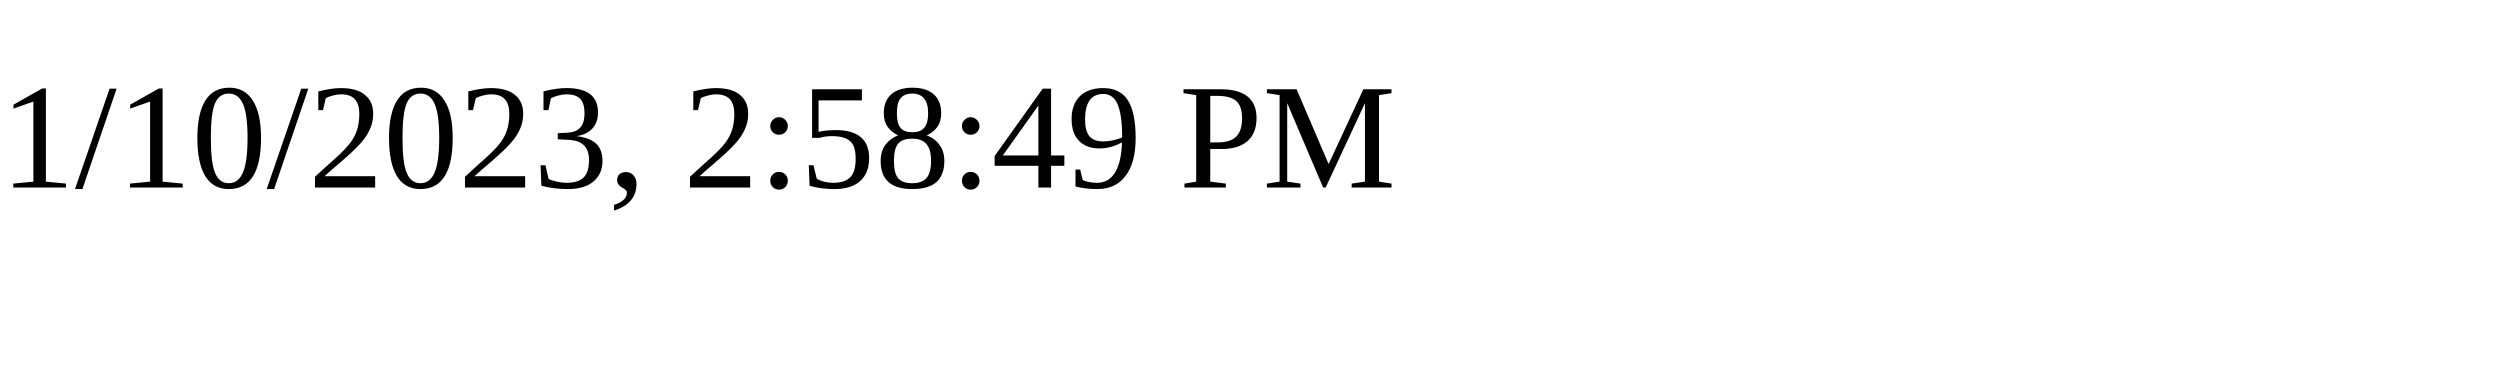
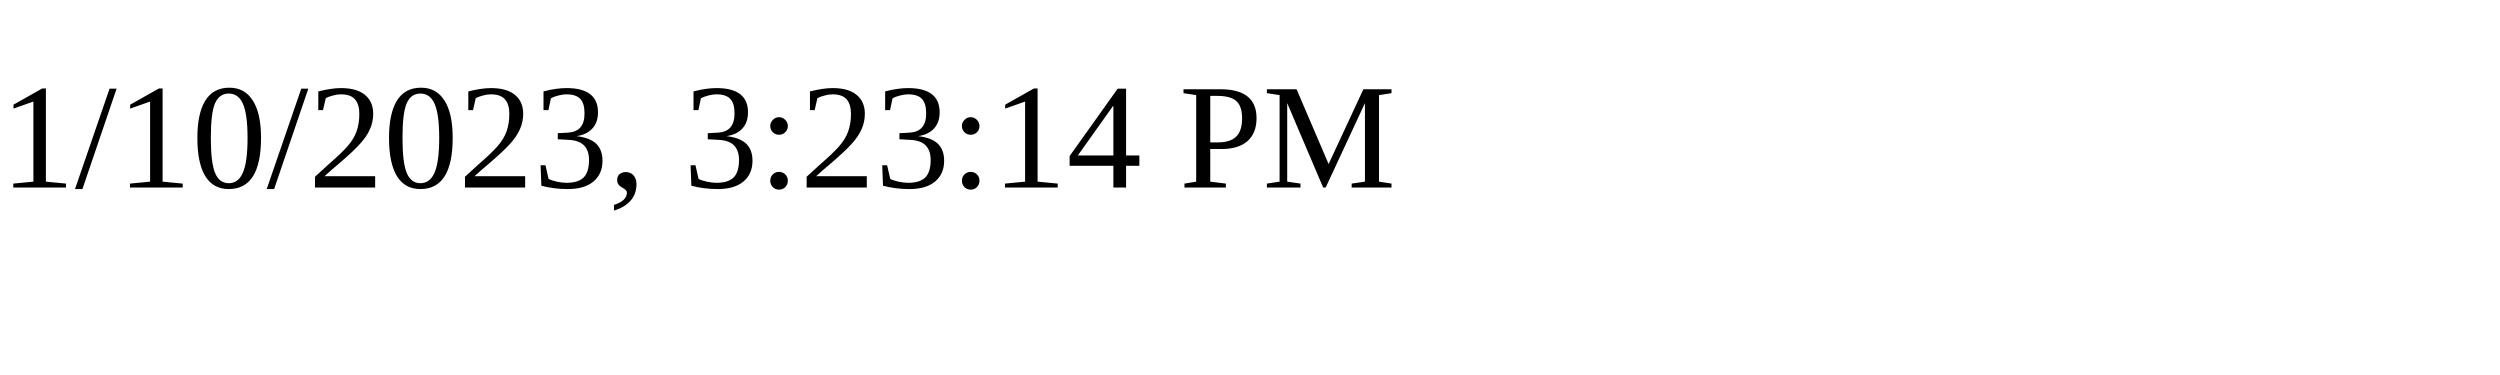
<svg xmlns="http://www.w3.org/2000/svg" height="30" width="200">
-   <text x="0" y="15">1/10/2023, 2:58:49 PM</text>
+   <text x="0" y="15">1/10/2023, 3:23:14 PM</text>
</svg>
